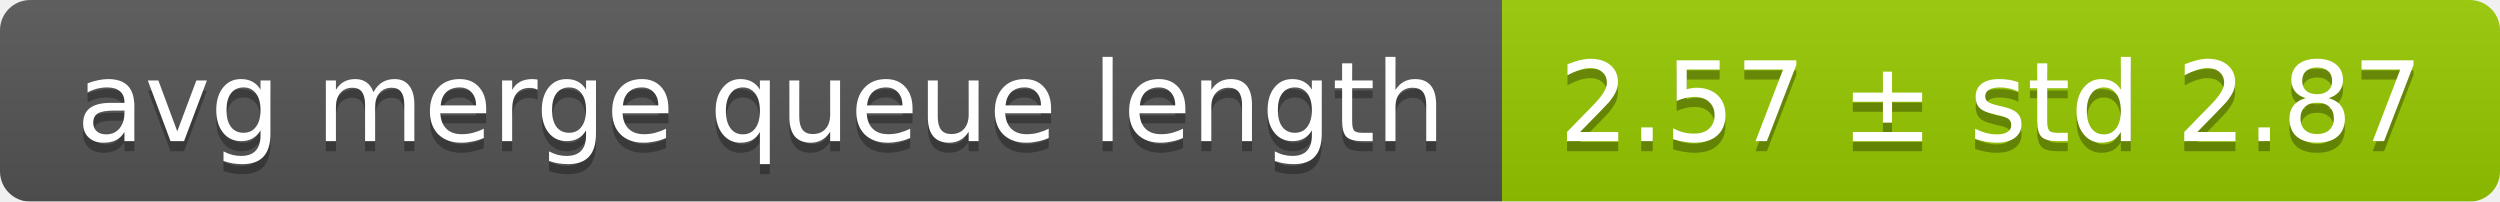
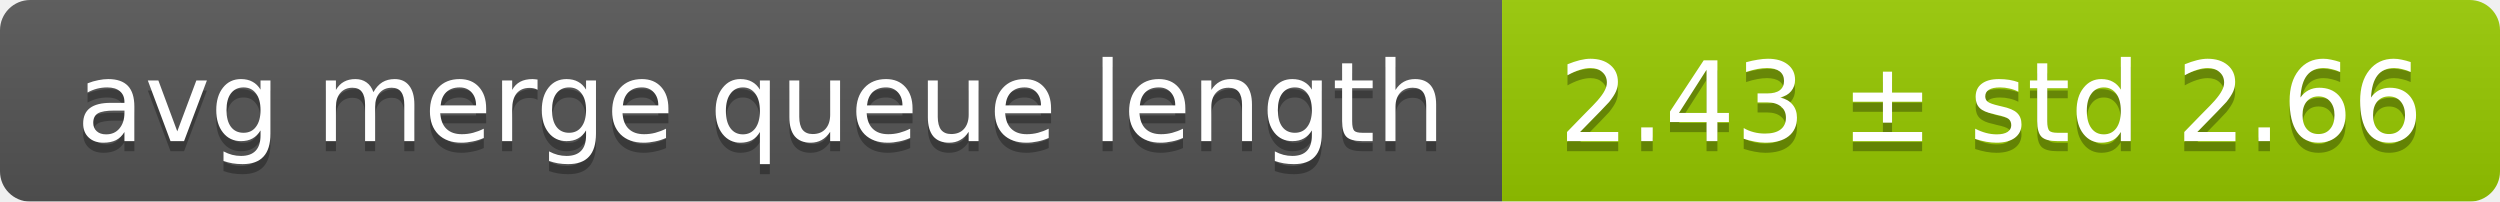
<svg xmlns="http://www.w3.org/2000/svg" width="248" height="20">
  <linearGradient id="smooth" x2="0" y2="100%">
    <stop offset="0" stop-color="#bbb" stop-opacity=".1" />
    <stop offset="1" stop-opacity=".1" />
  </linearGradient>
  <mask id="round">
    <rect width="248" height="20" rx="3" fill="#fff" />
  </mask>
  <g mask="url(#round)">
    <rect width="149" height="20" fill="#555" />
    <rect x="149" width="99" height="20" fill="#97ca00" />
    <rect width="248" height="20" fill="url(#smooth)" />
  </g>
  <g fill="#fff" text-anchor="middle" font-family="DejaVu Sans,Verdana,Geneva,sans-serif" font-size="11">
    <text x="75.5" y="15" fill="#010101" fill-opacity=".3">avg merge queue length</text>
    <text x="75.5" y="14">avg merge queue length</text>
-     <text x="197.5" y="15" fill="#010101" fill-opacity=".3">2.57 ± std 2.87</text>
-     <text x="197.5" y="14">2.57 ± std 2.87</text>
+     <text x="197.5" y="15" fill="#010101" fill-opacity=".3">2.43 ± std 2.66</text>
+     <text x="197.5" y="14">2.43 ± std 2.66</text>
  </g>
</svg>
